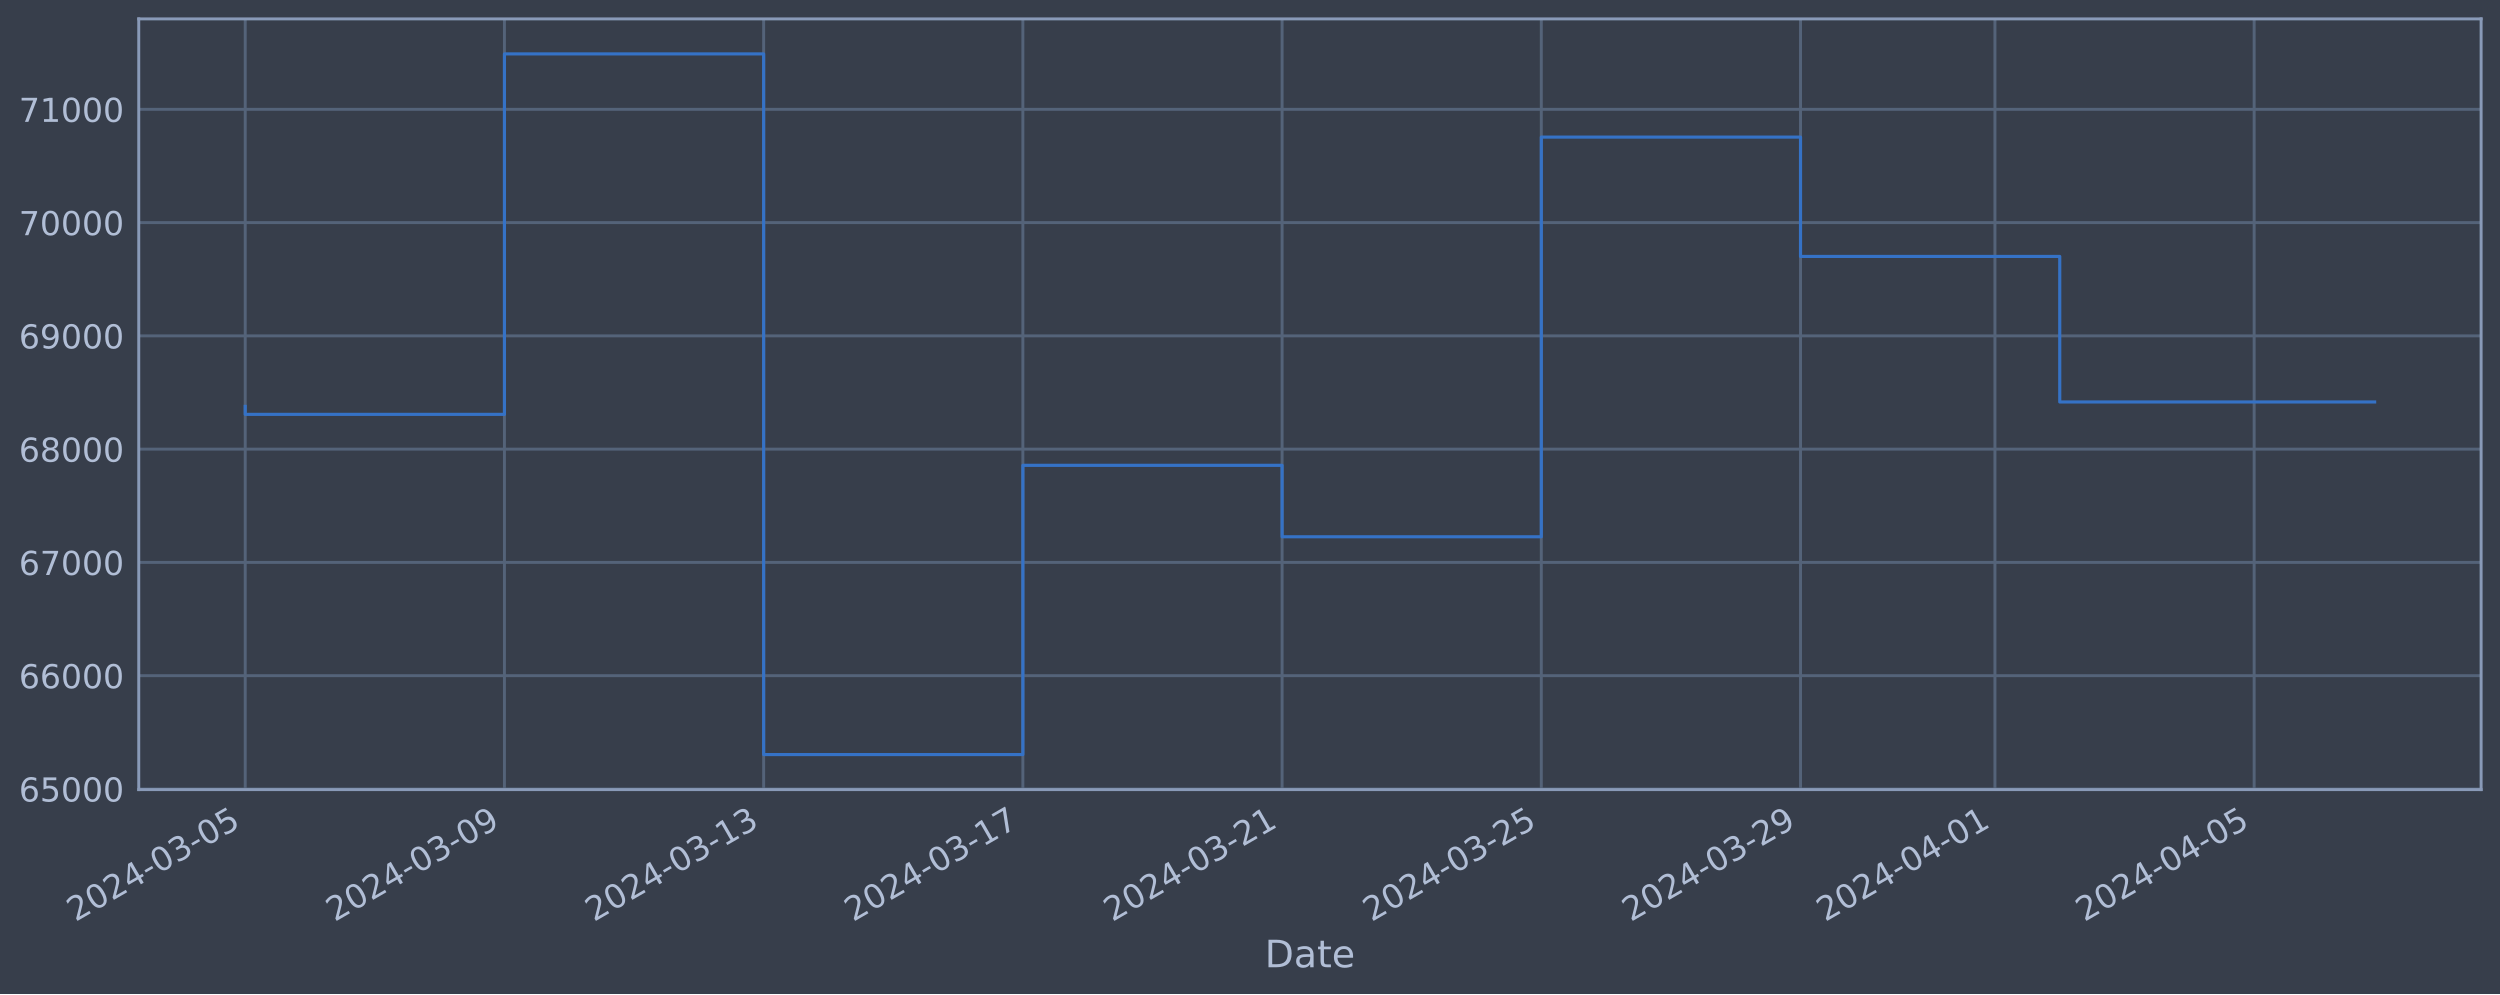
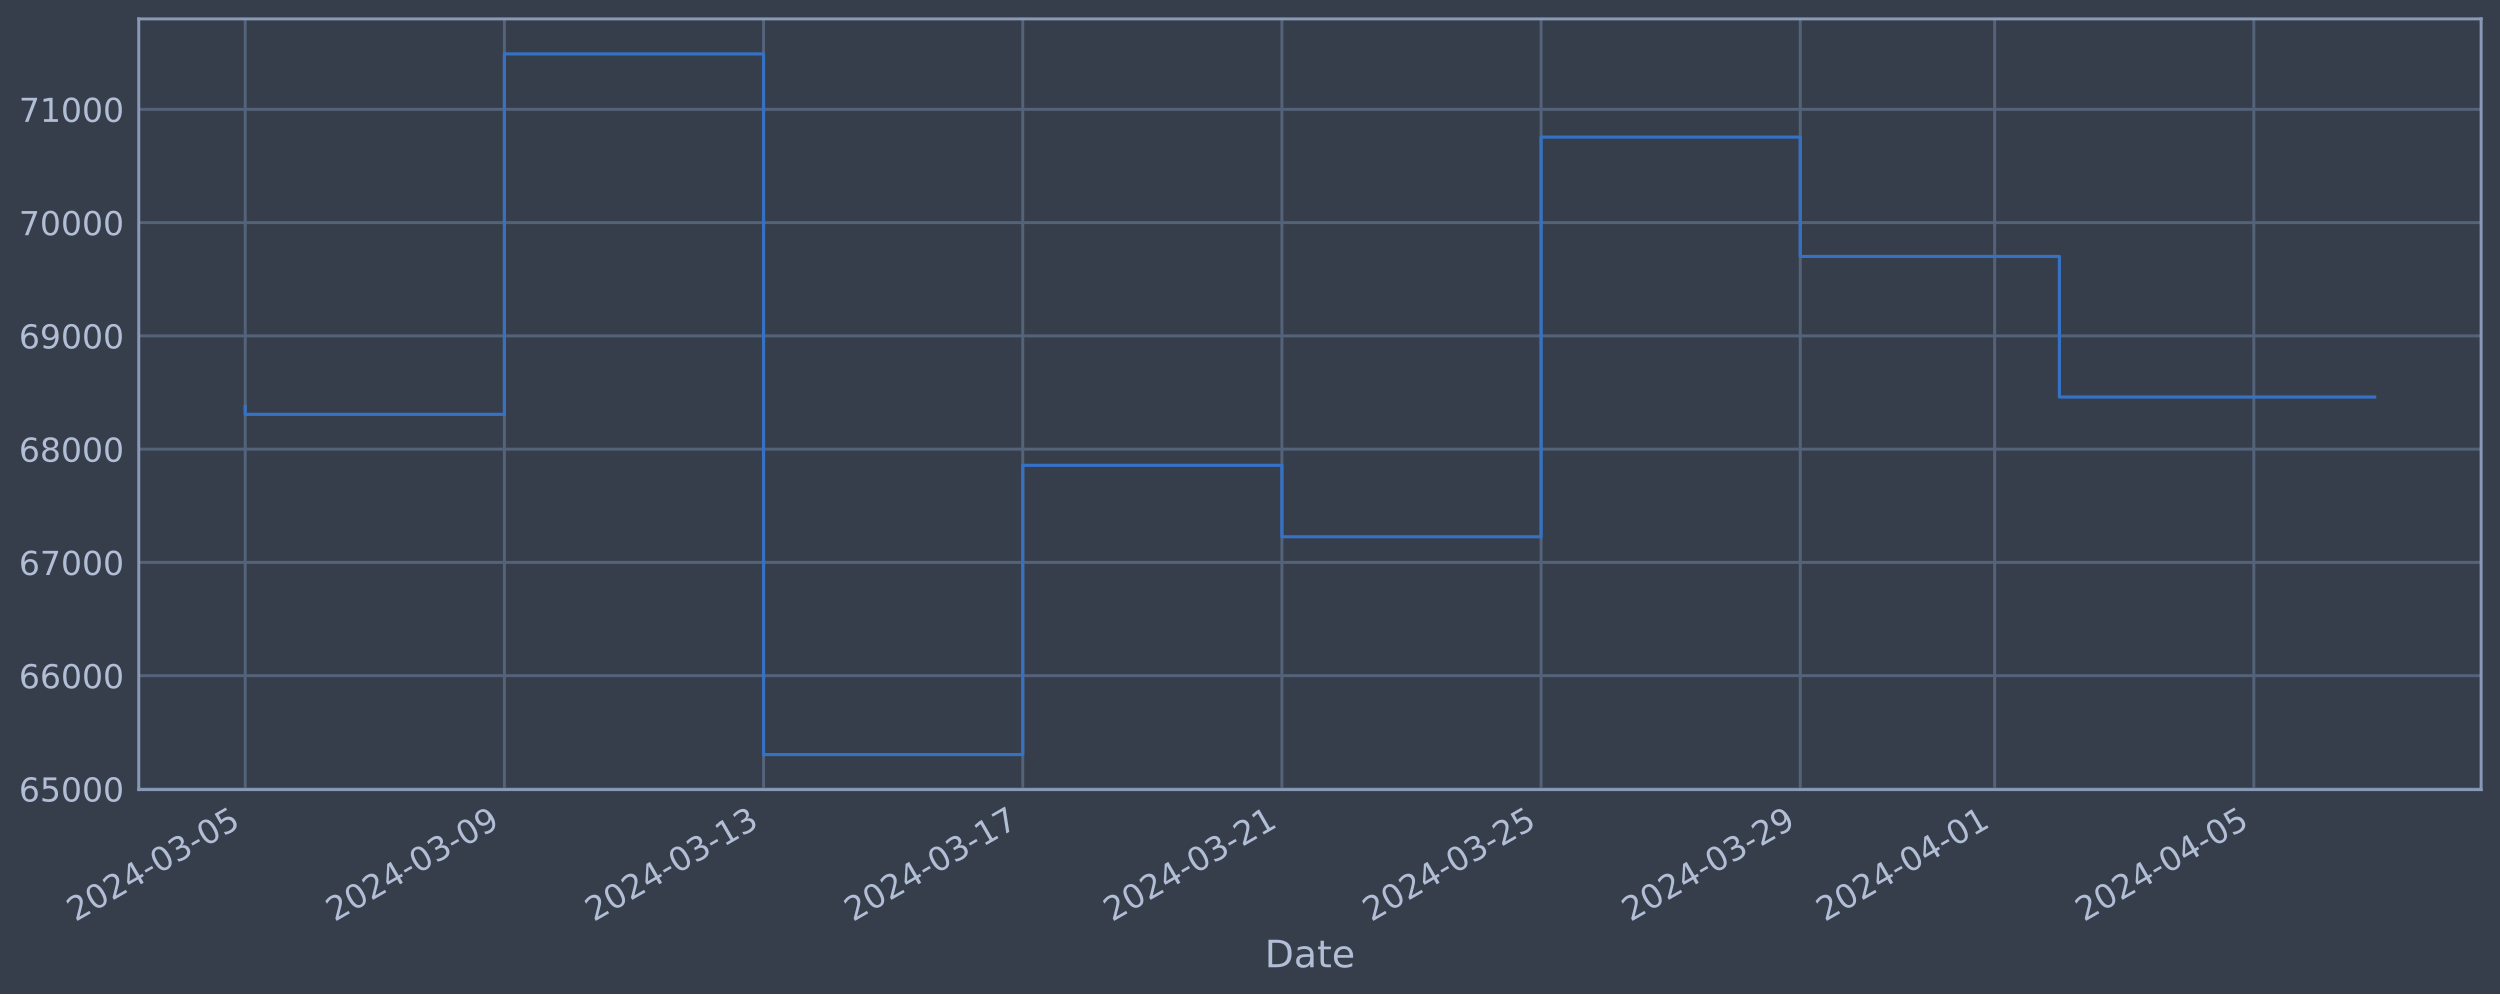
<svg xmlns="http://www.w3.org/2000/svg" xmlns:xlink="http://www.w3.org/1999/xlink" width="952.884pt" height="378.87pt" viewBox="0 0 952.884 378.87" version="1.1">
  <defs>
    <style type="text/css">*{stroke-linejoin: round; stroke-linecap: butt}</style>
  </defs>
  <g id="figure_1">
    <g id="patch_1">
      <path d="M 0 378.87  L 952.884 378.87  L 952.884 0  L 0 0  z " style="fill: #373e4b" />
    </g>
    <g id="axes_1">
      <g id="patch_2">
        <path d="M 52.884 300.96  L 945.684 300.96  L 945.684 7.2  L 52.884 7.2  z " style="fill: #373e4b" />
      </g>
      <g id="matplotlib.axis_1">
        <g id="xtick_1">
          <g id="line2d_1">
-             <path d="M 93.466 300.96  L 93.466 7.2  " clip-path="url(#p24432fa712)" style="fill: none; stroke: #546379; stroke-width: 1.12; stroke-linecap: square" />
+             <path d="M 93.466 300.96  L 93.466 7.2  " clip-path="url(#pae754220e0)" style="fill: none; stroke: #546379; stroke-width: 1.12; stroke-linecap: square" />
          </g>
          <g id="line2d_2" />
          <g id="text_1">
            <g style="fill: #b1bed6" transform="translate(28.74006 351.4642) rotate(-30) scale(0.126 -0.126)">
              <defs>
                <path id="DejaVuSans-32" d="M 1228 531  L 3431 531  L 3431 0  L 469 0  L 469 531  Q 828 903 1448 1529  Q 2069 2156 2228 2338  Q 2531 2678 2651 2914  Q 2772 3150 2772 3378  Q 2772 3750 2511 3984  Q 2250 4219 1831 4219  Q 1534 4219 1204 4116  Q 875 4013 500 3803  L 500 4441  Q 881 4594 1212 4672  Q 1544 4750 1819 4750  Q 2544 4750 2975 4387  Q 3406 4025 3406 3419  Q 3406 3131 3298 2873  Q 3191 2616 2906 2266  Q 2828 2175 2409 1742  Q 1991 1309 1228 531  z " transform="scale(0.015625)" />
                <path id="DejaVuSans-30" d="M 2034 4250  Q 1547 4250 1301 3770  Q 1056 3291 1056 2328  Q 1056 1369 1301 889  Q 1547 409 2034 409  Q 2525 409 2770 889  Q 3016 1369 3016 2328  Q 3016 3291 2770 3770  Q 2525 4250 2034 4250  z M 2034 4750  Q 2819 4750 3233 4129  Q 3647 3509 3647 2328  Q 3647 1150 3233 529  Q 2819 -91 2034 -91  Q 1250 -91 836 529  Q 422 1150 422 2328  Q 422 3509 836 4129  Q 1250 4750 2034 4750  z " transform="scale(0.015625)" />
                <path id="DejaVuSans-34" d="M 2419 4116  L 825 1625  L 2419 1625  L 2419 4116  z M 2253 4666  L 3047 4666  L 3047 1625  L 3713 1625  L 3713 1100  L 3047 1100  L 3047 0  L 2419 0  L 2419 1100  L 313 1100  L 313 1709  L 2253 4666  z " transform="scale(0.015625)" />
                <path id="DejaVuSans-2d" d="M 313 2009  L 1997 2009  L 1997 1497  L 313 1497  L 313 2009  z " transform="scale(0.015625)" />
                <path id="DejaVuSans-33" d="M 2597 2516  Q 3050 2419 3304 2112  Q 3559 1806 3559 1356  Q 3559 666 3084 287  Q 2609 -91 1734 -91  Q 1441 -91 1130 -33  Q 819 25 488 141  L 488 750  Q 750 597 1062 519  Q 1375 441 1716 441  Q 2309 441 2620 675  Q 2931 909 2931 1356  Q 2931 1769 2642 2001  Q 2353 2234 1838 2234  L 1294 2234  L 1294 2753  L 1863 2753  Q 2328 2753 2575 2939  Q 2822 3125 2822 3475  Q 2822 3834 2567 4026  Q 2313 4219 1838 4219  Q 1578 4219 1281 4162  Q 984 4106 628 3988  L 628 4550  Q 988 4650 1302 4700  Q 1616 4750 1894 4750  Q 2613 4750 3031 4423  Q 3450 4097 3450 3541  Q 3450 3153 3228 2886  Q 3006 2619 2597 2516  z " transform="scale(0.015625)" />
                <path id="DejaVuSans-35" d="M 691 4666  L 3169 4666  L 3169 4134  L 1269 4134  L 1269 2991  Q 1406 3038 1543 3061  Q 1681 3084 1819 3084  Q 2600 3084 3056 2656  Q 3513 2228 3513 1497  Q 3513 744 3044 326  Q 2575 -91 1722 -91  Q 1428 -91 1123 -41  Q 819 9 494 109  L 494 744  Q 775 591 1075 516  Q 1375 441 1709 441  Q 2250 441 2565 725  Q 2881 1009 2881 1497  Q 2881 1984 2565 2268  Q 2250 2553 1709 2553  Q 1456 2553 1204 2497  Q 953 2441 691 2322  L 691 4666  z " transform="scale(0.015625)" />
              </defs>
              <use xlink:href="#DejaVuSans-32" />
              <use xlink:href="#DejaVuSans-30" x="63.623" />
              <use xlink:href="#DejaVuSans-32" x="127.246" />
              <use xlink:href="#DejaVuSans-34" x="190.869" />
              <use xlink:href="#DejaVuSans-2d" x="254.492" />
              <use xlink:href="#DejaVuSans-30" x="290.576" />
              <use xlink:href="#DejaVuSans-33" x="354.199" />
              <use xlink:href="#DejaVuSans-2d" x="417.822" />
              <use xlink:href="#DejaVuSans-30" x="453.906" />
              <use xlink:href="#DejaVuSans-35" x="517.529" />
            </g>
          </g>
        </g>
        <g id="xtick_2">
          <g id="line2d_3">
-             <path d="M 192.267 300.96  L 192.267 7.2  " clip-path="url(#p24432fa712)" style="fill: none; stroke: #546379; stroke-width: 1.12; stroke-linecap: square" />
+             <path d="M 192.25 300.96  L 192.25 7.2  " clip-path="url(#pae754220e0)" style="fill: none; stroke: #546379; stroke-width: 1.12; stroke-linecap: square" />
          </g>
          <g id="line2d_4" />
          <g id="text_2">
-             <g style="fill: #b1bed6" transform="translate(127.5415 351.4642) rotate(-30) scale(0.126 -0.126)">
+             <g style="fill: #b1bed6" transform="translate(127.5248 351.4642) rotate(-30) scale(0.126 -0.126)">
              <defs>
                <path id="DejaVuSans-39" d="M 703 97  L 703 672  Q 941 559 1184 500  Q 1428 441 1663 441  Q 2288 441 2617 861  Q 2947 1281 2994 2138  Q 2813 1869 2534 1725  Q 2256 1581 1919 1581  Q 1219 1581 811 2004  Q 403 2428 403 3163  Q 403 3881 828 4315  Q 1253 4750 1959 4750  Q 2769 4750 3195 4129  Q 3622 3509 3622 2328  Q 3622 1225 3098 567  Q 2575 -91 1691 -91  Q 1453 -91 1209 -44  Q 966 3 703 97  z M 1959 2075  Q 2384 2075 2632 2365  Q 2881 2656 2881 3163  Q 2881 3666 2632 3958  Q 2384 4250 1959 4250  Q 1534 4250 1286 3958  Q 1038 3666 1038 3163  Q 1038 2656 1286 2365  Q 1534 2075 1959 2075  z " transform="scale(0.015625)" />
              </defs>
              <use xlink:href="#DejaVuSans-32" />
              <use xlink:href="#DejaVuSans-30" x="63.623" />
              <use xlink:href="#DejaVuSans-32" x="127.246" />
              <use xlink:href="#DejaVuSans-34" x="190.869" />
              <use xlink:href="#DejaVuSans-2d" x="254.492" />
              <use xlink:href="#DejaVuSans-30" x="290.576" />
              <use xlink:href="#DejaVuSans-33" x="354.199" />
              <use xlink:href="#DejaVuSans-2d" x="417.822" />
              <use xlink:href="#DejaVuSans-30" x="453.906" />
              <use xlink:href="#DejaVuSans-39" x="517.529" />
            </g>
          </g>
        </g>
        <g id="xtick_3">
          <g id="line2d_5">
-             <path d="M 291.069 300.96  L 291.069 7.2  " clip-path="url(#p24432fa712)" style="fill: none; stroke: #546379; stroke-width: 1.12; stroke-linecap: square" />
+             <path d="M 291.035 300.96  L 291.035 7.2  " clip-path="url(#pae754220e0)" style="fill: none; stroke: #546379; stroke-width: 1.12; stroke-linecap: square" />
          </g>
          <g id="line2d_6" />
          <g id="text_3">
-             <g style="fill: #b1bed6" transform="translate(226.343 351.4642) rotate(-30) scale(0.126 -0.126)">
+             <g style="fill: #b1bed6" transform="translate(226.3095 351.4642) rotate(-30) scale(0.126 -0.126)">
              <defs>
                <path id="DejaVuSans-31" d="M 794 531  L 1825 531  L 1825 4091  L 703 3866  L 703 4441  L 1819 4666  L 2450 4666  L 2450 531  L 3481 531  L 3481 0  L 794 0  L 794 531  z " transform="scale(0.015625)" />
              </defs>
              <use xlink:href="#DejaVuSans-32" />
              <use xlink:href="#DejaVuSans-30" x="63.623" />
              <use xlink:href="#DejaVuSans-32" x="127.246" />
              <use xlink:href="#DejaVuSans-34" x="190.869" />
              <use xlink:href="#DejaVuSans-2d" x="254.492" />
              <use xlink:href="#DejaVuSans-30" x="290.576" />
              <use xlink:href="#DejaVuSans-33" x="354.199" />
              <use xlink:href="#DejaVuSans-2d" x="417.822" />
              <use xlink:href="#DejaVuSans-31" x="453.906" />
              <use xlink:href="#DejaVuSans-33" x="517.529" />
            </g>
          </g>
        </g>
        <g id="xtick_4">
          <g id="line2d_7">
-             <path d="M 389.87 300.96  L 389.87 7.2  " clip-path="url(#p24432fa712)" style="fill: none; stroke: #546379; stroke-width: 1.12; stroke-linecap: square" />
+             <path d="M 389.82 300.96  L 389.82 7.2  " clip-path="url(#pae754220e0)" style="fill: none; stroke: #546379; stroke-width: 1.12; stroke-linecap: square" />
          </g>
          <g id="line2d_8" />
          <g id="text_4">
-             <g style="fill: #b1bed6" transform="translate(325.1445 351.4642) rotate(-30) scale(0.126 -0.126)">
+             <g style="fill: #b1bed6" transform="translate(325.0942 351.4642) rotate(-30) scale(0.126 -0.126)">
              <defs>
                <path id="DejaVuSans-37" d="M 525 4666  L 3525 4666  L 3525 4397  L 1831 0  L 1172 0  L 2766 4134  L 525 4134  L 525 4666  z " transform="scale(0.015625)" />
              </defs>
              <use xlink:href="#DejaVuSans-32" />
              <use xlink:href="#DejaVuSans-30" x="63.623" />
              <use xlink:href="#DejaVuSans-32" x="127.246" />
              <use xlink:href="#DejaVuSans-34" x="190.869" />
              <use xlink:href="#DejaVuSans-2d" x="254.492" />
              <use xlink:href="#DejaVuSans-30" x="290.576" />
              <use xlink:href="#DejaVuSans-33" x="354.199" />
              <use xlink:href="#DejaVuSans-2d" x="417.822" />
              <use xlink:href="#DejaVuSans-31" x="453.906" />
              <use xlink:href="#DejaVuSans-37" x="517.529" />
            </g>
          </g>
        </g>
        <g id="xtick_5">
          <g id="line2d_9">
-             <path d="M 488.671 300.96  L 488.671 7.2  " clip-path="url(#p24432fa712)" style="fill: none; stroke: #546379; stroke-width: 1.12; stroke-linecap: square" />
+             <path d="M 488.604 300.96  L 488.604 7.2  " clip-path="url(#pae754220e0)" style="fill: none; stroke: #546379; stroke-width: 1.12; stroke-linecap: square" />
          </g>
          <g id="line2d_10" />
          <g id="text_5">
-             <g style="fill: #b1bed6" transform="translate(423.9459 351.4642) rotate(-30) scale(0.126 -0.126)">
+             <g style="fill: #b1bed6" transform="translate(423.8789 351.4642) rotate(-30) scale(0.126 -0.126)">
              <use xlink:href="#DejaVuSans-32" />
              <use xlink:href="#DejaVuSans-30" x="63.623" />
              <use xlink:href="#DejaVuSans-32" x="127.246" />
              <use xlink:href="#DejaVuSans-34" x="190.869" />
              <use xlink:href="#DejaVuSans-2d" x="254.492" />
              <use xlink:href="#DejaVuSans-30" x="290.576" />
              <use xlink:href="#DejaVuSans-33" x="354.199" />
              <use xlink:href="#DejaVuSans-2d" x="417.822" />
              <use xlink:href="#DejaVuSans-32" x="453.906" />
              <use xlink:href="#DejaVuSans-31" x="517.529" />
            </g>
          </g>
        </g>
        <g id="xtick_6">
          <g id="line2d_11">
-             <path d="M 587.473 300.96  L 587.473 7.2  " clip-path="url(#p24432fa712)" style="fill: none; stroke: #546379; stroke-width: 1.12; stroke-linecap: square" />
+             <path d="M 587.389 300.96  L 587.389 7.2  " clip-path="url(#pae754220e0)" style="fill: none; stroke: #546379; stroke-width: 1.12; stroke-linecap: square" />
          </g>
          <g id="line2d_12" />
          <g id="text_6">
-             <g style="fill: #b1bed6" transform="translate(522.7474 351.4642) rotate(-30) scale(0.126 -0.126)">
+             <g style="fill: #b1bed6" transform="translate(522.6636 351.4642) rotate(-30) scale(0.126 -0.126)">
              <use xlink:href="#DejaVuSans-32" />
              <use xlink:href="#DejaVuSans-30" x="63.623" />
              <use xlink:href="#DejaVuSans-32" x="127.246" />
              <use xlink:href="#DejaVuSans-34" x="190.869" />
              <use xlink:href="#DejaVuSans-2d" x="254.492" />
              <use xlink:href="#DejaVuSans-30" x="290.576" />
              <use xlink:href="#DejaVuSans-33" x="354.199" />
              <use xlink:href="#DejaVuSans-2d" x="417.822" />
              <use xlink:href="#DejaVuSans-32" x="453.906" />
              <use xlink:href="#DejaVuSans-35" x="517.529" />
            </g>
          </g>
        </g>
        <g id="xtick_7">
          <g id="line2d_13">
-             <path d="M 686.274 300.96  L 686.274 7.2  " clip-path="url(#p24432fa712)" style="fill: none; stroke: #546379; stroke-width: 1.12; stroke-linecap: square" />
+             <path d="M 686.174 300.96  L 686.174 7.2  " clip-path="url(#pae754220e0)" style="fill: none; stroke: #546379; stroke-width: 1.12; stroke-linecap: square" />
          </g>
          <g id="line2d_14" />
          <g id="text_7">
-             <g style="fill: #b1bed6" transform="translate(621.5489 351.4642) rotate(-30) scale(0.126 -0.126)">
+             <g style="fill: #b1bed6" transform="translate(621.4483 351.4642) rotate(-30) scale(0.126 -0.126)">
              <use xlink:href="#DejaVuSans-32" />
              <use xlink:href="#DejaVuSans-30" x="63.623" />
              <use xlink:href="#DejaVuSans-32" x="127.246" />
              <use xlink:href="#DejaVuSans-34" x="190.869" />
              <use xlink:href="#DejaVuSans-2d" x="254.492" />
              <use xlink:href="#DejaVuSans-30" x="290.576" />
              <use xlink:href="#DejaVuSans-33" x="354.199" />
              <use xlink:href="#DejaVuSans-2d" x="417.822" />
              <use xlink:href="#DejaVuSans-32" x="453.906" />
              <use xlink:href="#DejaVuSans-39" x="517.529" />
            </g>
          </g>
        </g>
        <g id="xtick_8">
          <g id="line2d_15">
-             <path d="M 760.376 300.96  L 760.376 7.2  " clip-path="url(#p24432fa712)" style="fill: none; stroke: #546379; stroke-width: 1.12; stroke-linecap: square" />
+             <path d="M 760.262 300.96  L 760.262 7.2  " clip-path="url(#pae754220e0)" style="fill: none; stroke: #546379; stroke-width: 1.12; stroke-linecap: square" />
          </g>
          <g id="line2d_16" />
          <g id="text_8">
-             <g style="fill: #b1bed6" transform="translate(695.65 351.4642) rotate(-30) scale(0.126 -0.126)">
+             <g style="fill: #b1bed6" transform="translate(695.5368 351.4642) rotate(-30) scale(0.126 -0.126)">
              <use xlink:href="#DejaVuSans-32" />
              <use xlink:href="#DejaVuSans-30" x="63.623" />
              <use xlink:href="#DejaVuSans-32" x="127.246" />
              <use xlink:href="#DejaVuSans-34" x="190.869" />
              <use xlink:href="#DejaVuSans-2d" x="254.492" />
              <use xlink:href="#DejaVuSans-30" x="290.576" />
              <use xlink:href="#DejaVuSans-34" x="354.199" />
              <use xlink:href="#DejaVuSans-2d" x="417.822" />
              <use xlink:href="#DejaVuSans-30" x="453.906" />
              <use xlink:href="#DejaVuSans-31" x="517.529" />
            </g>
          </g>
        </g>
        <g id="xtick_9">
          <g id="line2d_17">
-             <path d="M 859.177 300.96  L 859.177 7.2  " clip-path="url(#p24432fa712)" style="fill: none; stroke: #546379; stroke-width: 1.12; stroke-linecap: square" />
+             <path d="M 859.047 300.96  L 859.047 7.2  " clip-path="url(#pae754220e0)" style="fill: none; stroke: #546379; stroke-width: 1.12; stroke-linecap: square" />
          </g>
          <g id="line2d_18" />
          <g id="text_9">
-             <g style="fill: #b1bed6" transform="translate(794.4515 351.4642) rotate(-30) scale(0.126 -0.126)">
+             <g style="fill: #b1bed6" transform="translate(794.3215 351.4642) rotate(-30) scale(0.126 -0.126)">
              <use xlink:href="#DejaVuSans-32" />
              <use xlink:href="#DejaVuSans-30" x="63.623" />
              <use xlink:href="#DejaVuSans-32" x="127.246" />
              <use xlink:href="#DejaVuSans-34" x="190.869" />
              <use xlink:href="#DejaVuSans-2d" x="254.492" />
              <use xlink:href="#DejaVuSans-30" x="290.576" />
              <use xlink:href="#DejaVuSans-34" x="354.199" />
              <use xlink:href="#DejaVuSans-2d" x="417.822" />
              <use xlink:href="#DejaVuSans-30" x="453.906" />
              <use xlink:href="#DejaVuSans-35" x="517.529" />
            </g>
          </g>
        </g>
        <g id="text_10">
          <g style="fill: #b1bed6" transform="translate(482.0746 368.6753) scale(0.144 -0.144)">
            <defs>
              <path id="DejaVuSans-44" d="M 1259 4147  L 1259 519  L 2022 519  Q 2988 519 3436 956  Q 3884 1394 3884 2338  Q 3884 3275 3436 3711  Q 2988 4147 2022 4147  L 1259 4147  z M 628 4666  L 1925 4666  Q 3281 4666 3915 4102  Q 4550 3538 4550 2338  Q 4550 1131 3912 565  Q 3275 0 1925 0  L 628 0  L 628 4666  z " transform="scale(0.015625)" />
              <path id="DejaVuSans-61" d="M 2194 1759  Q 1497 1759 1228 1600  Q 959 1441 959 1056  Q 959 750 1161 570  Q 1363 391 1709 391  Q 2188 391 2477 730  Q 2766 1069 2766 1631  L 2766 1759  L 2194 1759  z M 3341 1997  L 3341 0  L 2766 0  L 2766 531  Q 2569 213 2275 61  Q 1981 -91 1556 -91  Q 1019 -91 701 211  Q 384 513 384 1019  Q 384 1609 779 1909  Q 1175 2209 1959 2209  L 2766 2209  L 2766 2266  Q 2766 2663 2505 2880  Q 2244 3097 1772 3097  Q 1472 3097 1187 3025  Q 903 2953 641 2809  L 641 3341  Q 956 3463 1253 3523  Q 1550 3584 1831 3584  Q 2591 3584 2966 3190  Q 3341 2797 3341 1997  z " transform="scale(0.015625)" />
              <path id="DejaVuSans-74" d="M 1172 4494  L 1172 3500  L 2356 3500  L 2356 3053  L 1172 3053  L 1172 1153  Q 1172 725 1289 603  Q 1406 481 1766 481  L 2356 481  L 2356 0  L 1766 0  Q 1100 0 847 248  Q 594 497 594 1153  L 594 3053  L 172 3053  L 172 3500  L 594 3500  L 594 4494  L 1172 4494  z " transform="scale(0.015625)" />
              <path id="DejaVuSans-65" d="M 3597 1894  L 3597 1613  L 953 1613  Q 991 1019 1311 708  Q 1631 397 2203 397  Q 2534 397 2845 478  Q 3156 559 3463 722  L 3463 178  Q 3153 47 2828 -22  Q 2503 -91 2169 -91  Q 1331 -91 842 396  Q 353 884 353 1716  Q 353 2575 817 3079  Q 1281 3584 2069 3584  Q 2775 3584 3186 3129  Q 3597 2675 3597 1894  z M 3022 2063  Q 3016 2534 2758 2815  Q 2500 3097 2075 3097  Q 1594 3097 1305 2825  Q 1016 2553 972 2059  L 3022 2063  z " transform="scale(0.015625)" />
            </defs>
            <use xlink:href="#DejaVuSans-44" />
            <use xlink:href="#DejaVuSans-61" x="77.002" />
            <use xlink:href="#DejaVuSans-74" x="138.281" />
            <use xlink:href="#DejaVuSans-65" x="177.49" />
          </g>
        </g>
      </g>
      <g id="matplotlib.axis_2">
        <g id="ytick_1">
          <g id="line2d_19">
-             <path d="M 52.884 300.718  L 945.684 300.718  " clip-path="url(#p24432fa712)" style="fill: none; stroke: #546379; stroke-width: 1.12; stroke-linecap: square" />
+             <path d="M 52.884 300.718  L 945.684 300.718  " clip-path="url(#pae754220e0)" style="fill: none; stroke: #546379; stroke-width: 1.12; stroke-linecap: square" />
          </g>
          <g id="line2d_20" />
          <g id="text_11">
            <g style="fill: #b1bed6" transform="translate(7.2 305.5049) scale(0.126 -0.126)">
              <defs>
                <path id="DejaVuSans-36" d="M 2113 2584  Q 1688 2584 1439 2293  Q 1191 2003 1191 1497  Q 1191 994 1439 701  Q 1688 409 2113 409  Q 2538 409 2786 701  Q 3034 994 3034 1497  Q 3034 2003 2786 2293  Q 2538 2584 2113 2584  z M 3366 4563  L 3366 3988  Q 3128 4100 2886 4159  Q 2644 4219 2406 4219  Q 1781 4219 1451 3797  Q 1122 3375 1075 2522  Q 1259 2794 1537 2939  Q 1816 3084 2150 3084  Q 2853 3084 3261 2657  Q 3669 2231 3669 1497  Q 3669 778 3244 343  Q 2819 -91 2113 -91  Q 1303 -91 875 529  Q 447 1150 447 2328  Q 447 3434 972 4092  Q 1497 4750 2381 4750  Q 2619 4750 2861 4703  Q 3103 4656 3366 4563  z " transform="scale(0.015625)" />
              </defs>
              <use xlink:href="#DejaVuSans-36" />
              <use xlink:href="#DejaVuSans-35" x="63.623" />
              <use xlink:href="#DejaVuSans-30" x="127.246" />
              <use xlink:href="#DejaVuSans-30" x="190.869" />
              <use xlink:href="#DejaVuSans-30" x="254.492" />
            </g>
          </g>
        </g>
        <g id="ytick_2">
          <g id="line2d_21">
-             <path d="M 52.884 257.544  L 945.684 257.544  " clip-path="url(#p24432fa712)" style="fill: none; stroke: #546379; stroke-width: 1.12; stroke-linecap: square" />
+             <path d="M 52.884 257.544  L 945.684 257.544  " clip-path="url(#pae754220e0)" style="fill: none; stroke: #546379; stroke-width: 1.12; stroke-linecap: square" />
          </g>
          <g id="line2d_22" />
          <g id="text_12">
            <g style="fill: #b1bed6" transform="translate(7.2 262.331) scale(0.126 -0.126)">
              <use xlink:href="#DejaVuSans-36" />
              <use xlink:href="#DejaVuSans-36" x="63.623" />
              <use xlink:href="#DejaVuSans-30" x="127.246" />
              <use xlink:href="#DejaVuSans-30" x="190.869" />
              <use xlink:href="#DejaVuSans-30" x="254.492" />
            </g>
          </g>
        </g>
        <g id="ytick_3">
          <g id="line2d_23">
-             <path d="M 52.884 214.37  L 945.684 214.37  " clip-path="url(#p24432fa712)" style="fill: none; stroke: #546379; stroke-width: 1.12; stroke-linecap: square" />
+             <path d="M 52.884 214.37  L 945.684 214.37  " clip-path="url(#pae754220e0)" style="fill: none; stroke: #546379; stroke-width: 1.12; stroke-linecap: square" />
          </g>
          <g id="line2d_24" />
          <g id="text_13">
            <g style="fill: #b1bed6" transform="translate(7.2 219.157) scale(0.126 -0.126)">
              <use xlink:href="#DejaVuSans-36" />
              <use xlink:href="#DejaVuSans-37" x="63.623" />
              <use xlink:href="#DejaVuSans-30" x="127.246" />
              <use xlink:href="#DejaVuSans-30" x="190.869" />
              <use xlink:href="#DejaVuSans-30" x="254.492" />
            </g>
          </g>
        </g>
        <g id="ytick_4">
          <g id="line2d_25">
-             <path d="M 52.884 171.196  L 945.684 171.196  " clip-path="url(#p24432fa712)" style="fill: none; stroke: #546379; stroke-width: 1.12; stroke-linecap: square" />
+             <path d="M 52.884 171.196  L 945.684 171.196  " clip-path="url(#pae754220e0)" style="fill: none; stroke: #546379; stroke-width: 1.12; stroke-linecap: square" />
          </g>
          <g id="line2d_26" />
          <g id="text_14">
            <g style="fill: #b1bed6" transform="translate(7.2 175.9831) scale(0.126 -0.126)">
              <defs>
                <path id="DejaVuSans-38" d="M 2034 2216  Q 1584 2216 1326 1975  Q 1069 1734 1069 1313  Q 1069 891 1326 650  Q 1584 409 2034 409  Q 2484 409 2743 651  Q 3003 894 3003 1313  Q 3003 1734 2745 1975  Q 2488 2216 2034 2216  z M 1403 2484  Q 997 2584 770 2862  Q 544 3141 544 3541  Q 544 4100 942 4425  Q 1341 4750 2034 4750  Q 2731 4750 3128 4425  Q 3525 4100 3525 3541  Q 3525 3141 3298 2862  Q 3072 2584 2669 2484  Q 3125 2378 3379 2068  Q 3634 1759 3634 1313  Q 3634 634 3220 271  Q 2806 -91 2034 -91  Q 1263 -91 848 271  Q 434 634 434 1313  Q 434 1759 690 2068  Q 947 2378 1403 2484  z M 1172 3481  Q 1172 3119 1398 2916  Q 1625 2713 2034 2713  Q 2441 2713 2670 2916  Q 2900 3119 2900 3481  Q 2900 3844 2670 4047  Q 2441 4250 2034 4250  Q 1625 4250 1398 4047  Q 1172 3844 1172 3481  z " transform="scale(0.015625)" />
              </defs>
              <use xlink:href="#DejaVuSans-36" />
              <use xlink:href="#DejaVuSans-38" x="63.623" />
              <use xlink:href="#DejaVuSans-30" x="127.246" />
              <use xlink:href="#DejaVuSans-30" x="190.869" />
              <use xlink:href="#DejaVuSans-30" x="254.492" />
            </g>
          </g>
        </g>
        <g id="ytick_5">
          <g id="line2d_27">
-             <path d="M 52.884 128.022  L 945.684 128.022  " clip-path="url(#p24432fa712)" style="fill: none; stroke: #546379; stroke-width: 1.12; stroke-linecap: square" />
+             <path d="M 52.884 128.022  L 945.684 128.022  " clip-path="url(#pae754220e0)" style="fill: none; stroke: #546379; stroke-width: 1.12; stroke-linecap: square" />
          </g>
          <g id="line2d_28" />
          <g id="text_15">
            <g style="fill: #b1bed6" transform="translate(7.2 132.8092) scale(0.126 -0.126)">
              <use xlink:href="#DejaVuSans-36" />
              <use xlink:href="#DejaVuSans-39" x="63.623" />
              <use xlink:href="#DejaVuSans-30" x="127.246" />
              <use xlink:href="#DejaVuSans-30" x="190.869" />
              <use xlink:href="#DejaVuSans-30" x="254.492" />
            </g>
          </g>
        </g>
        <g id="ytick_6">
          <g id="line2d_29">
-             <path d="M 52.884 84.848  L 945.684 84.848  " clip-path="url(#p24432fa712)" style="fill: none; stroke: #546379; stroke-width: 1.12; stroke-linecap: square" />
+             <path d="M 52.884 84.848  L 945.684 84.848  " clip-path="url(#pae754220e0)" style="fill: none; stroke: #546379; stroke-width: 1.12; stroke-linecap: square" />
          </g>
          <g id="line2d_30" />
          <g id="text_16">
            <g style="fill: #b1bed6" transform="translate(7.2 89.63523) scale(0.126 -0.126)">
              <use xlink:href="#DejaVuSans-37" />
              <use xlink:href="#DejaVuSans-30" x="63.623" />
              <use xlink:href="#DejaVuSans-30" x="127.246" />
              <use xlink:href="#DejaVuSans-30" x="190.869" />
              <use xlink:href="#DejaVuSans-30" x="254.492" />
            </g>
          </g>
        </g>
        <g id="ytick_7">
          <g id="line2d_31">
-             <path d="M 52.884 41.674  L 945.684 41.674  " clip-path="url(#p24432fa712)" style="fill: none; stroke: #546379; stroke-width: 1.12; stroke-linecap: square" />
+             <path d="M 52.884 41.674  L 945.684 41.674  " clip-path="url(#pae754220e0)" style="fill: none; stroke: #546379; stroke-width: 1.12; stroke-linecap: square" />
          </g>
          <g id="line2d_32" />
          <g id="text_17">
            <g style="fill: #b1bed6" transform="translate(7.2 46.4613) scale(0.126 -0.126)">
              <use xlink:href="#DejaVuSans-37" />
              <use xlink:href="#DejaVuSans-31" x="63.623" />
              <use xlink:href="#DejaVuSans-30" x="127.246" />
              <use xlink:href="#DejaVuSans-30" x="190.869" />
              <use xlink:href="#DejaVuSans-30" x="254.492" />
            </g>
          </g>
        </g>
      </g>
      <g id="line2d_33">
-         <path d="M 93.466 154.891  L 93.466 157.946  L 192.267 157.946  L 192.267 20.553  L 291.069 20.553  L 291.069 287.607  L 389.87 287.607  L 389.87 177.362  L 488.671 177.362  L 488.671 204.598  L 587.473 204.598  L 587.473 52.265  L 686.274 52.265  L 686.274 97.744  L 785.076 97.744  L 785.076 153.213  L 905.102 153.213  " clip-path="url(#p24432fa712)" style="fill: none; stroke: #3572c6; stroke-width: 1.2; stroke-linecap: square" />
+         <path d="M 93.466 154.891  L 93.466 157.946  L 192.25 157.946  L 192.25 20.553  L 291.035 20.553  L 291.035 287.607  L 389.82 287.607  L 389.82 177.362  L 488.604 177.362  L 488.604 204.598  L 587.389 204.598  L 587.389 52.265  L 686.174 52.265  L 686.174 97.744  L 784.958 97.744  L 784.958 151.326  L 905.102 151.326  " clip-path="url(#pae754220e0)" style="fill: none; stroke: #3572c6; stroke-width: 1.2; stroke-linecap: square" />
      </g>
      <g id="patch_3">
        <path d="M 52.884 300.96  L 52.884 7.2  " style="fill: none; stroke: #899ab8; stroke-width: 1.12; stroke-linejoin: miter; stroke-linecap: square" />
      </g>
      <g id="patch_4">
        <path d="M 945.684 300.96  L 945.684 7.2  " style="fill: none; stroke: #899ab8; stroke-width: 1.12; stroke-linejoin: miter; stroke-linecap: square" />
      </g>
      <g id="patch_5">
        <path d="M 52.884 300.96  L 945.684 300.96  " style="fill: none; stroke: #899ab8; stroke-width: 1.12; stroke-linejoin: miter; stroke-linecap: square" />
      </g>
      <g id="patch_6">
        <path d="M 52.884 7.2  L 945.684 7.2  " style="fill: none; stroke: #899ab8; stroke-width: 1.12; stroke-linejoin: miter; stroke-linecap: square" />
      </g>
    </g>
  </g>
  <defs>
-     <clipPath id="p24432fa712">
+     <clipPath id="pae754220e0">
      <rect x="52.884" y="7.2" width="892.8" height="293.76" />
    </clipPath>
  </defs>
</svg>
